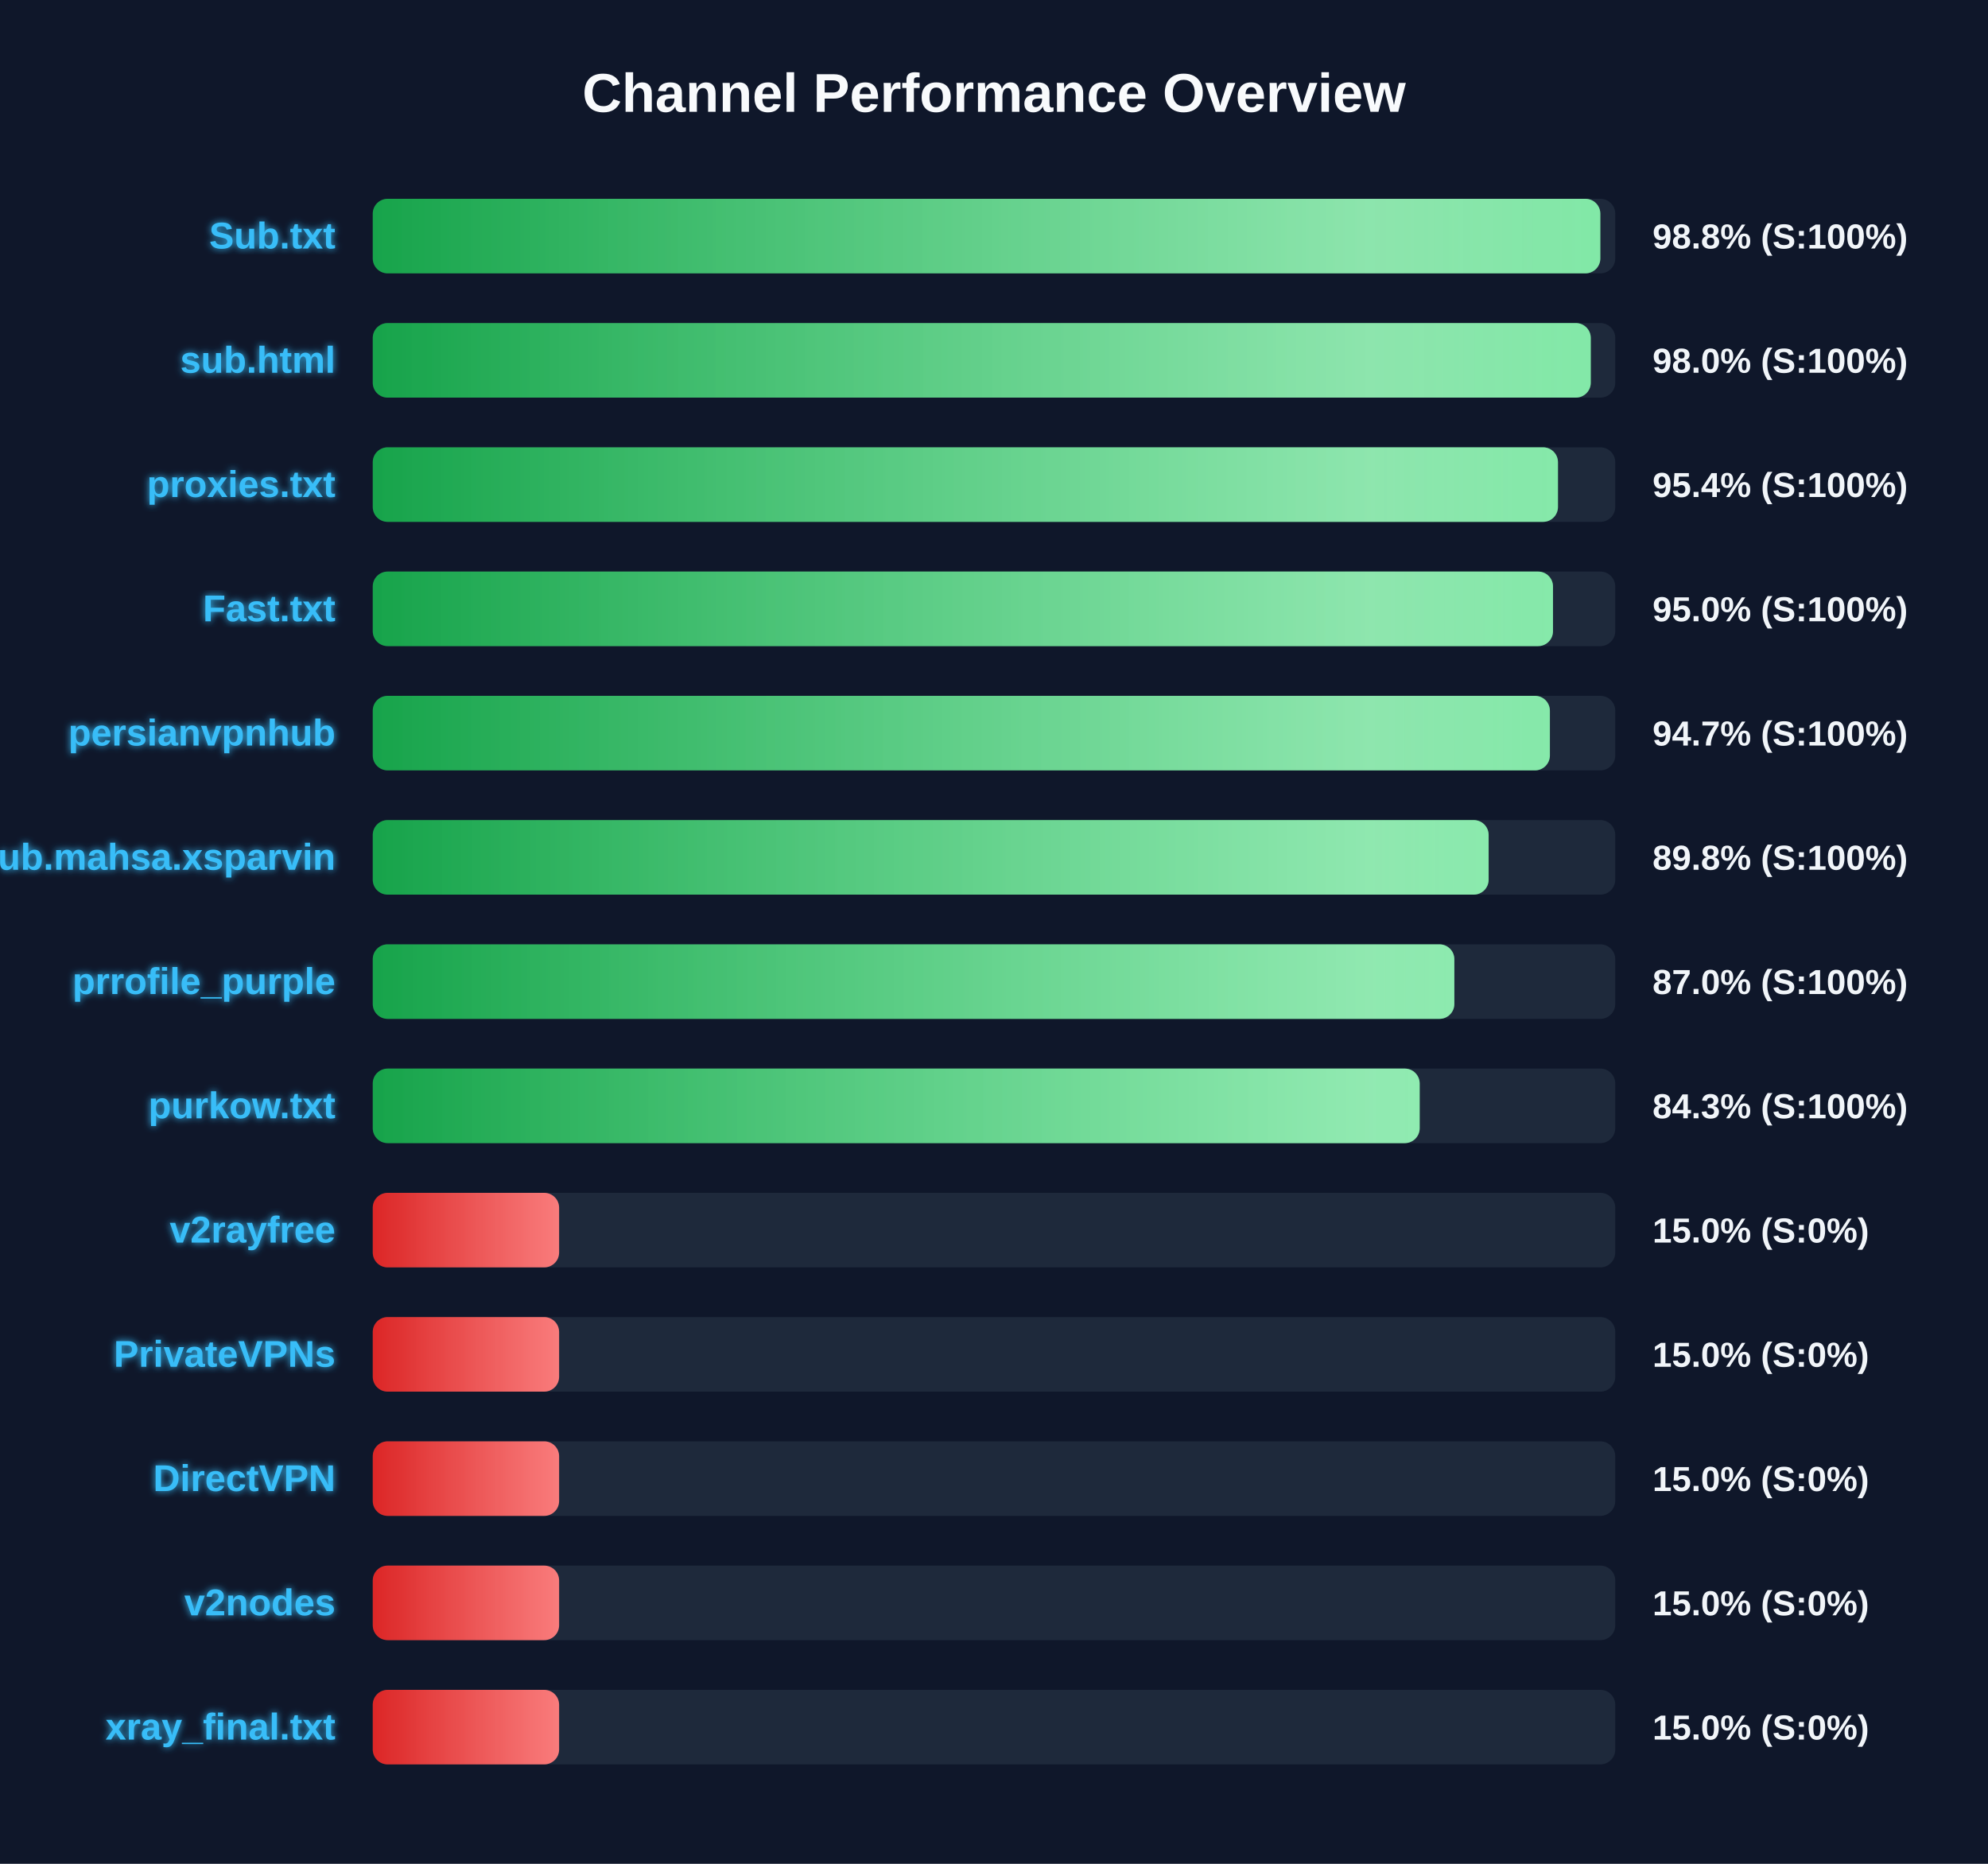
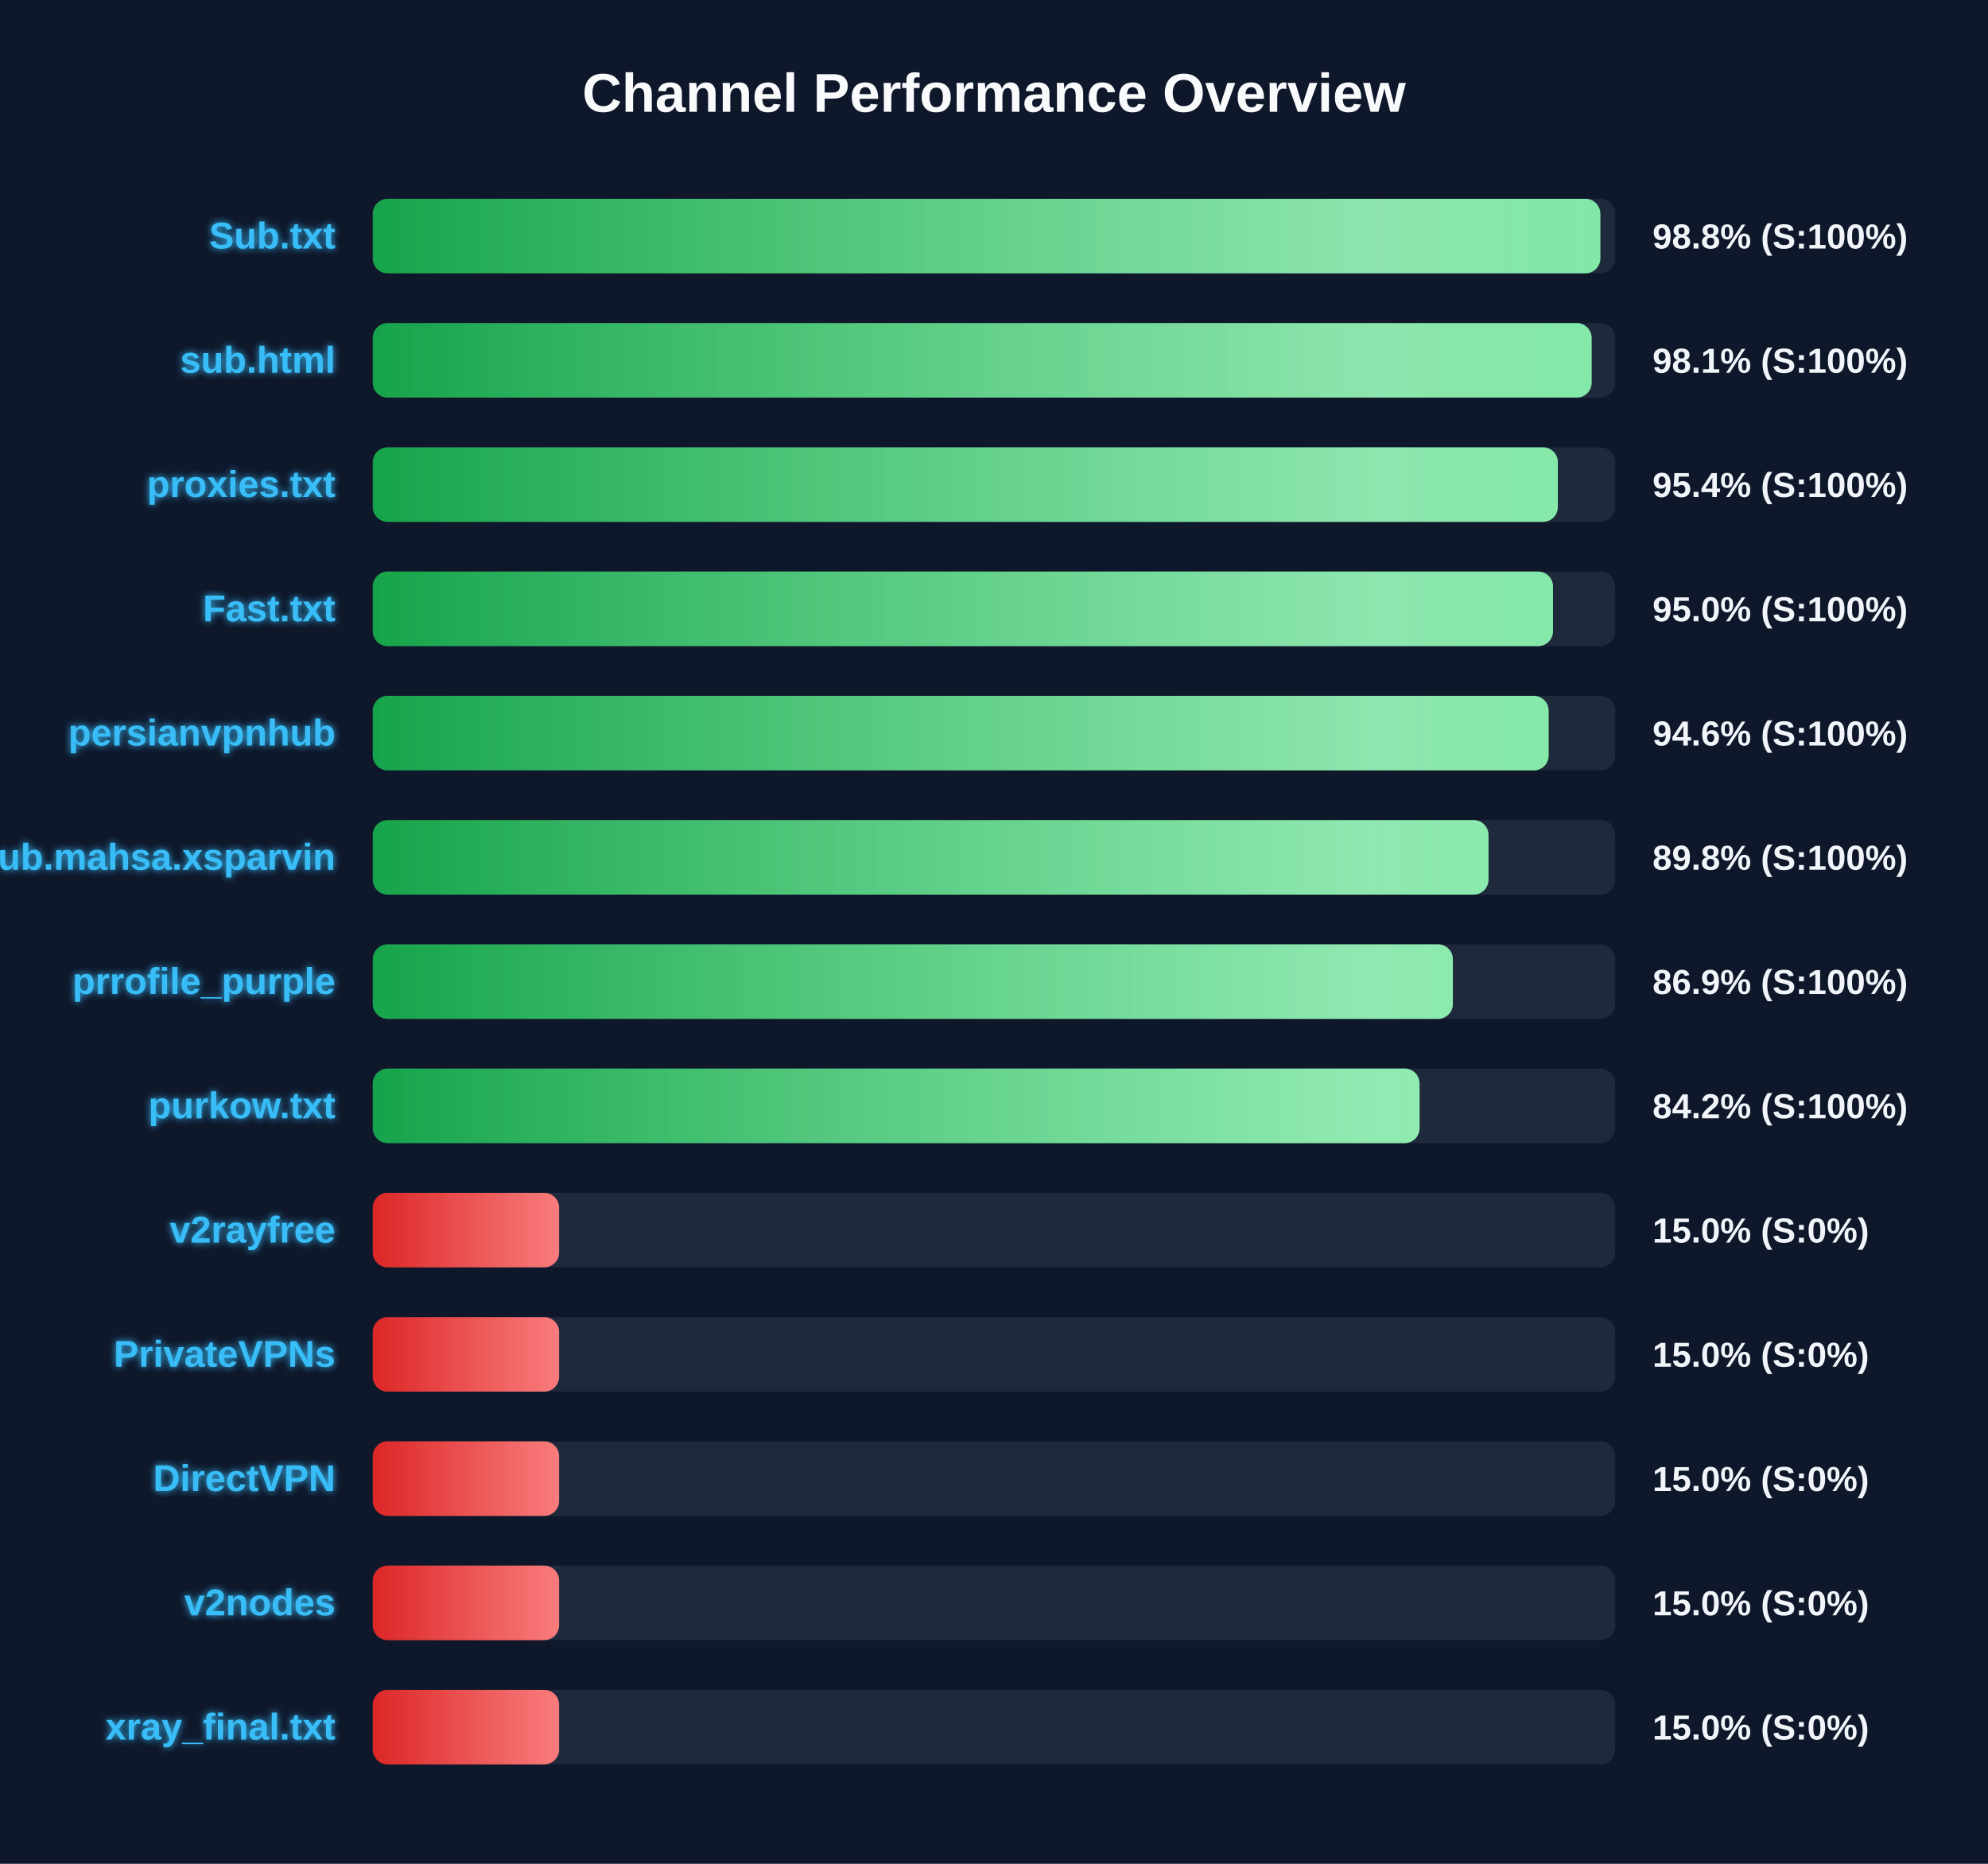
<svg xmlns="http://www.w3.org/2000/svg" width="800" height="750" version="1.1">
  <defs>
    <linearGradient id="grad-green" x1="0%" y1="0%" x2="100%" y2="0%">
      <stop offset="0%" stop-color="#16a34a" />
      <stop offset="100%" stop-color="#4ade80" />
    </linearGradient>
    <linearGradient id="grad-yellow" x1="0%" y1="0%" x2="100%" y2="0%">
      <stop offset="0%" stop-color="#ca8a04" />
      <stop offset="100%" stop-color="#fde047" />
    </linearGradient>
    <linearGradient id="grad-red" x1="0%" y1="0%" x2="100%" y2="0%">
      <stop offset="0%" stop-color="#dc2626" />
      <stop offset="100%" stop-color="#f87171" />
    </linearGradient>
    <linearGradient id="shimmer" x1="0%" y1="0%" x2="100%" y2="0%">
      <stop offset="0%" stop-color="rgba(255,255,255,0)" />
      <stop offset="50%" stop-color="rgba(255,255,255,0.4)" />
      <stop offset="100%" stop-color="rgba(255,255,255,0)" />
    </linearGradient>
    <filter id="glow" x="-20%" y="-20%" width="140%" height="140%">
      <feGaussianBlur stdDeviation="1.5" result="blur" />
      <feComposite in="SourceGraphic" in2="blur" operator="over" />
    </filter>
  </defs>
  <style>
        .bg-rect { fill: #0f172a; }
        .title { font: bold 22px 'Segoe UI', Arial, sans-serif; fill: #f8fafc; }
        .row { font: bold 15px 'Segoe UI', Arial, sans-serif; fill: #38bdf8; filter: url(#glow); }
        .score { font: bold 14px 'Segoe UI', Arial, sans-serif; fill: #f1f5f9; }
        @keyframes shimmer-anim {
            0% { transform: translateX(-100%); }
            100% { transform: translateX(200%); }
        }
        .shimmer-rect {
            animation: shimmer-anim 2.5s infinite linear;
        }
    </style>
  <rect width="100%" height="100%" class="bg-rect" />
  <text x="400" y="45" text-anchor="middle" class="title">Channel Performance Overview</text>
  <rect x="150" y="80" width="500" height="30" fill="#1e293b" rx="6" />
  <clipPath id="clip-0">
    <rect x="150" y="80" width="494.0" height="30" rx="6" />
  </clipPath>
  <rect x="150" y="80" width="494.0" height="30" fill="url(#grad-green)" rx="6" />
  <g clip-path="url(#clip-0)">
    <rect x="150" y="80" width="100%" height="30" fill="url(#shimmer)" class="shimmer-rect" />
  </g>
  <text x="135" y="100" text-anchor="end" class="row">Sub.txt</text>
  <text x="665" y="100" text-anchor="start" class="score">98.8% (S:100%)</text>
  <rect x="150" y="130" width="500" height="30" fill="#1e293b" rx="6" />
  <clipPath id="clip-1">
-     <rect x="150" y="130" width="490.15" height="30" rx="6" />
+     <rect x="150" y="130" width="490.5" height="30" rx="6" />
  </clipPath>
-   <rect x="150" y="130" width="490.15" height="30" fill="url(#grad-green)" rx="6" />
+   <rect x="150" y="130" width="490.5" height="30" fill="url(#grad-green)" rx="6" />
  <g clip-path="url(#clip-1)">
    <rect x="150" y="130" width="100%" height="30" fill="url(#shimmer)" class="shimmer-rect" />
  </g>
  <text x="135" y="150" text-anchor="end" class="row">sub.html</text>
-   <text x="665" y="150" text-anchor="start" class="score">98.0% (S:100%)</text>
+   <text x="665" y="150" text-anchor="start" class="score">98.1% (S:100%)</text>
  <rect x="150" y="180" width="500" height="30" fill="#1e293b" rx="6" />
  <clipPath id="clip-2">
-     <rect x="150" y="180" width="476.95" height="30" rx="6" />
+     <rect x="150" y="180" width="476.9" height="30" rx="6" />
  </clipPath>
-   <rect x="150" y="180" width="476.95" height="30" fill="url(#grad-green)" rx="6" />
+   <rect x="150" y="180" width="476.9" height="30" fill="url(#grad-green)" rx="6" />
  <g clip-path="url(#clip-2)">
    <rect x="150" y="180" width="100%" height="30" fill="url(#shimmer)" class="shimmer-rect" />
  </g>
  <text x="135" y="200" text-anchor="end" class="row">proxies.txt</text>
  <text x="665" y="200" text-anchor="start" class="score">95.4% (S:100%)</text>
  <rect x="150" y="230" width="500" height="30" fill="#1e293b" rx="6" />
  <clipPath id="clip-3">
    <rect x="150" y="230" width="474.95" height="30" rx="6" />
  </clipPath>
  <rect x="150" y="230" width="474.95" height="30" fill="url(#grad-green)" rx="6" />
  <g clip-path="url(#clip-3)">
    <rect x="150" y="230" width="100%" height="30" fill="url(#shimmer)" class="shimmer-rect" />
  </g>
  <text x="135" y="250" text-anchor="end" class="row">Fast.txt</text>
  <text x="665" y="250" text-anchor="start" class="score">95.0% (S:100%)</text>
  <rect x="150" y="280" width="500" height="30" fill="#1e293b" rx="6" />
  <clipPath id="clip-4">
-     <rect x="150" y="280" width="473.7" height="30" rx="6" />
+     <rect x="150" y="280" width="473.2" height="30" rx="6" />
  </clipPath>
-   <rect x="150" y="280" width="473.7" height="30" fill="url(#grad-green)" rx="6" />
+   <rect x="150" y="280" width="473.2" height="30" fill="url(#grad-green)" rx="6" />
  <g clip-path="url(#clip-4)">
    <rect x="150" y="280" width="100%" height="30" fill="url(#shimmer)" class="shimmer-rect" />
  </g>
  <text x="135" y="300" text-anchor="end" class="row">persianvpnhub</text>
-   <text x="665" y="300" text-anchor="start" class="score">94.7% (S:100%)</text>
+   <text x="665" y="300" text-anchor="start" class="score">94.6% (S:100%)</text>
  <rect x="150" y="330" width="500" height="30" fill="#1e293b" rx="6" />
  <clipPath id="clip-5">
-     <rect x="150" y="330" width="449.05" height="30" rx="6" />
+     <rect x="150" y="330" width="449.0" height="30" rx="6" />
  </clipPath>
-   <rect x="150" y="330" width="449.05" height="30" fill="url(#grad-green)" rx="6" />
+   <rect x="150" y="330" width="449.0" height="30" fill="url(#grad-green)" rx="6" />
  <g clip-path="url(#clip-5)">
    <rect x="150" y="330" width="100%" height="30" fill="url(#shimmer)" class="shimmer-rect" />
  </g>
  <text x="135" y="350" text-anchor="end" class="row">Sub.mahsa.xsparvin</text>
  <text x="665" y="350" text-anchor="start" class="score">89.8% (S:100%)</text>
  <rect x="150" y="380" width="500" height="30" fill="#1e293b" rx="6" />
  <clipPath id="clip-6">
-     <rect x="150" y="380" width="435.25" height="30" rx="6" />
+     <rect x="150" y="380" width="434.65" height="30" rx="6" />
  </clipPath>
-   <rect x="150" y="380" width="435.25" height="30" fill="url(#grad-green)" rx="6" />
+   <rect x="150" y="380" width="434.65" height="30" fill="url(#grad-green)" rx="6" />
  <g clip-path="url(#clip-6)">
    <rect x="150" y="380" width="100%" height="30" fill="url(#shimmer)" class="shimmer-rect" />
  </g>
  <text x="135" y="400" text-anchor="end" class="row">prrofile_purple</text>
-   <text x="665" y="400" text-anchor="start" class="score">87.0% (S:100%)</text>
+   <text x="665" y="400" text-anchor="start" class="score">86.9% (S:100%)</text>
  <rect x="150" y="430" width="500" height="30" fill="#1e293b" rx="6" />
  <clipPath id="clip-7">
-     <rect x="150" y="430" width="421.3" height="30" rx="6" />
+     <rect x="150" y="430" width="421.25" height="30" rx="6" />
  </clipPath>
-   <rect x="150" y="430" width="421.3" height="30" fill="url(#grad-green)" rx="6" />
+   <rect x="150" y="430" width="421.25" height="30" fill="url(#grad-green)" rx="6" />
  <g clip-path="url(#clip-7)">
    <rect x="150" y="430" width="100%" height="30" fill="url(#shimmer)" class="shimmer-rect" />
  </g>
  <text x="135" y="450" text-anchor="end" class="row">purkow.txt</text>
-   <text x="665" y="450" text-anchor="start" class="score">84.3% (S:100%)</text>
+   <text x="665" y="450" text-anchor="start" class="score">84.2% (S:100%)</text>
  <rect x="150" y="480" width="500" height="30" fill="#1e293b" rx="6" />
  <clipPath id="clip-8">
    <rect x="150" y="480" width="75.0" height="30" rx="6" />
  </clipPath>
  <rect x="150" y="480" width="75.0" height="30" fill="url(#grad-red)" rx="6" />
  <g clip-path="url(#clip-8)">
    <rect x="150" y="480" width="100%" height="30" fill="url(#shimmer)" class="shimmer-rect" />
  </g>
  <text x="135" y="500" text-anchor="end" class="row">v2rayfree</text>
  <text x="665" y="500" text-anchor="start" class="score">15.0% (S:0%)</text>
  <rect x="150" y="530" width="500" height="30" fill="#1e293b" rx="6" />
  <clipPath id="clip-9">
    <rect x="150" y="530" width="75.0" height="30" rx="6" />
  </clipPath>
  <rect x="150" y="530" width="75.0" height="30" fill="url(#grad-red)" rx="6" />
  <g clip-path="url(#clip-9)">
    <rect x="150" y="530" width="100%" height="30" fill="url(#shimmer)" class="shimmer-rect" />
  </g>
  <text x="135" y="550" text-anchor="end" class="row">PrivateVPNs</text>
  <text x="665" y="550" text-anchor="start" class="score">15.0% (S:0%)</text>
  <rect x="150" y="580" width="500" height="30" fill="#1e293b" rx="6" />
  <clipPath id="clip-10">
    <rect x="150" y="580" width="75.0" height="30" rx="6" />
  </clipPath>
  <rect x="150" y="580" width="75.0" height="30" fill="url(#grad-red)" rx="6" />
  <g clip-path="url(#clip-10)">
    <rect x="150" y="580" width="100%" height="30" fill="url(#shimmer)" class="shimmer-rect" />
  </g>
  <text x="135" y="600" text-anchor="end" class="row">DirectVPN</text>
  <text x="665" y="600" text-anchor="start" class="score">15.0% (S:0%)</text>
  <rect x="150" y="630" width="500" height="30" fill="#1e293b" rx="6" />
  <clipPath id="clip-11">
    <rect x="150" y="630" width="75.0" height="30" rx="6" />
  </clipPath>
  <rect x="150" y="630" width="75.0" height="30" fill="url(#grad-red)" rx="6" />
  <g clip-path="url(#clip-11)">
    <rect x="150" y="630" width="100%" height="30" fill="url(#shimmer)" class="shimmer-rect" />
  </g>
  <text x="135" y="650" text-anchor="end" class="row">v2nodes</text>
  <text x="665" y="650" text-anchor="start" class="score">15.0% (S:0%)</text>
  <rect x="150" y="680" width="500" height="30" fill="#1e293b" rx="6" />
  <clipPath id="clip-12">
    <rect x="150" y="680" width="75.0" height="30" rx="6" />
  </clipPath>
  <rect x="150" y="680" width="75.0" height="30" fill="url(#grad-red)" rx="6" />
  <g clip-path="url(#clip-12)">
    <rect x="150" y="680" width="100%" height="30" fill="url(#shimmer)" class="shimmer-rect" />
  </g>
  <text x="135" y="700" text-anchor="end" class="row">xray_final.txt</text>
  <text x="665" y="700" text-anchor="start" class="score">15.0% (S:0%)</text>
</svg>
